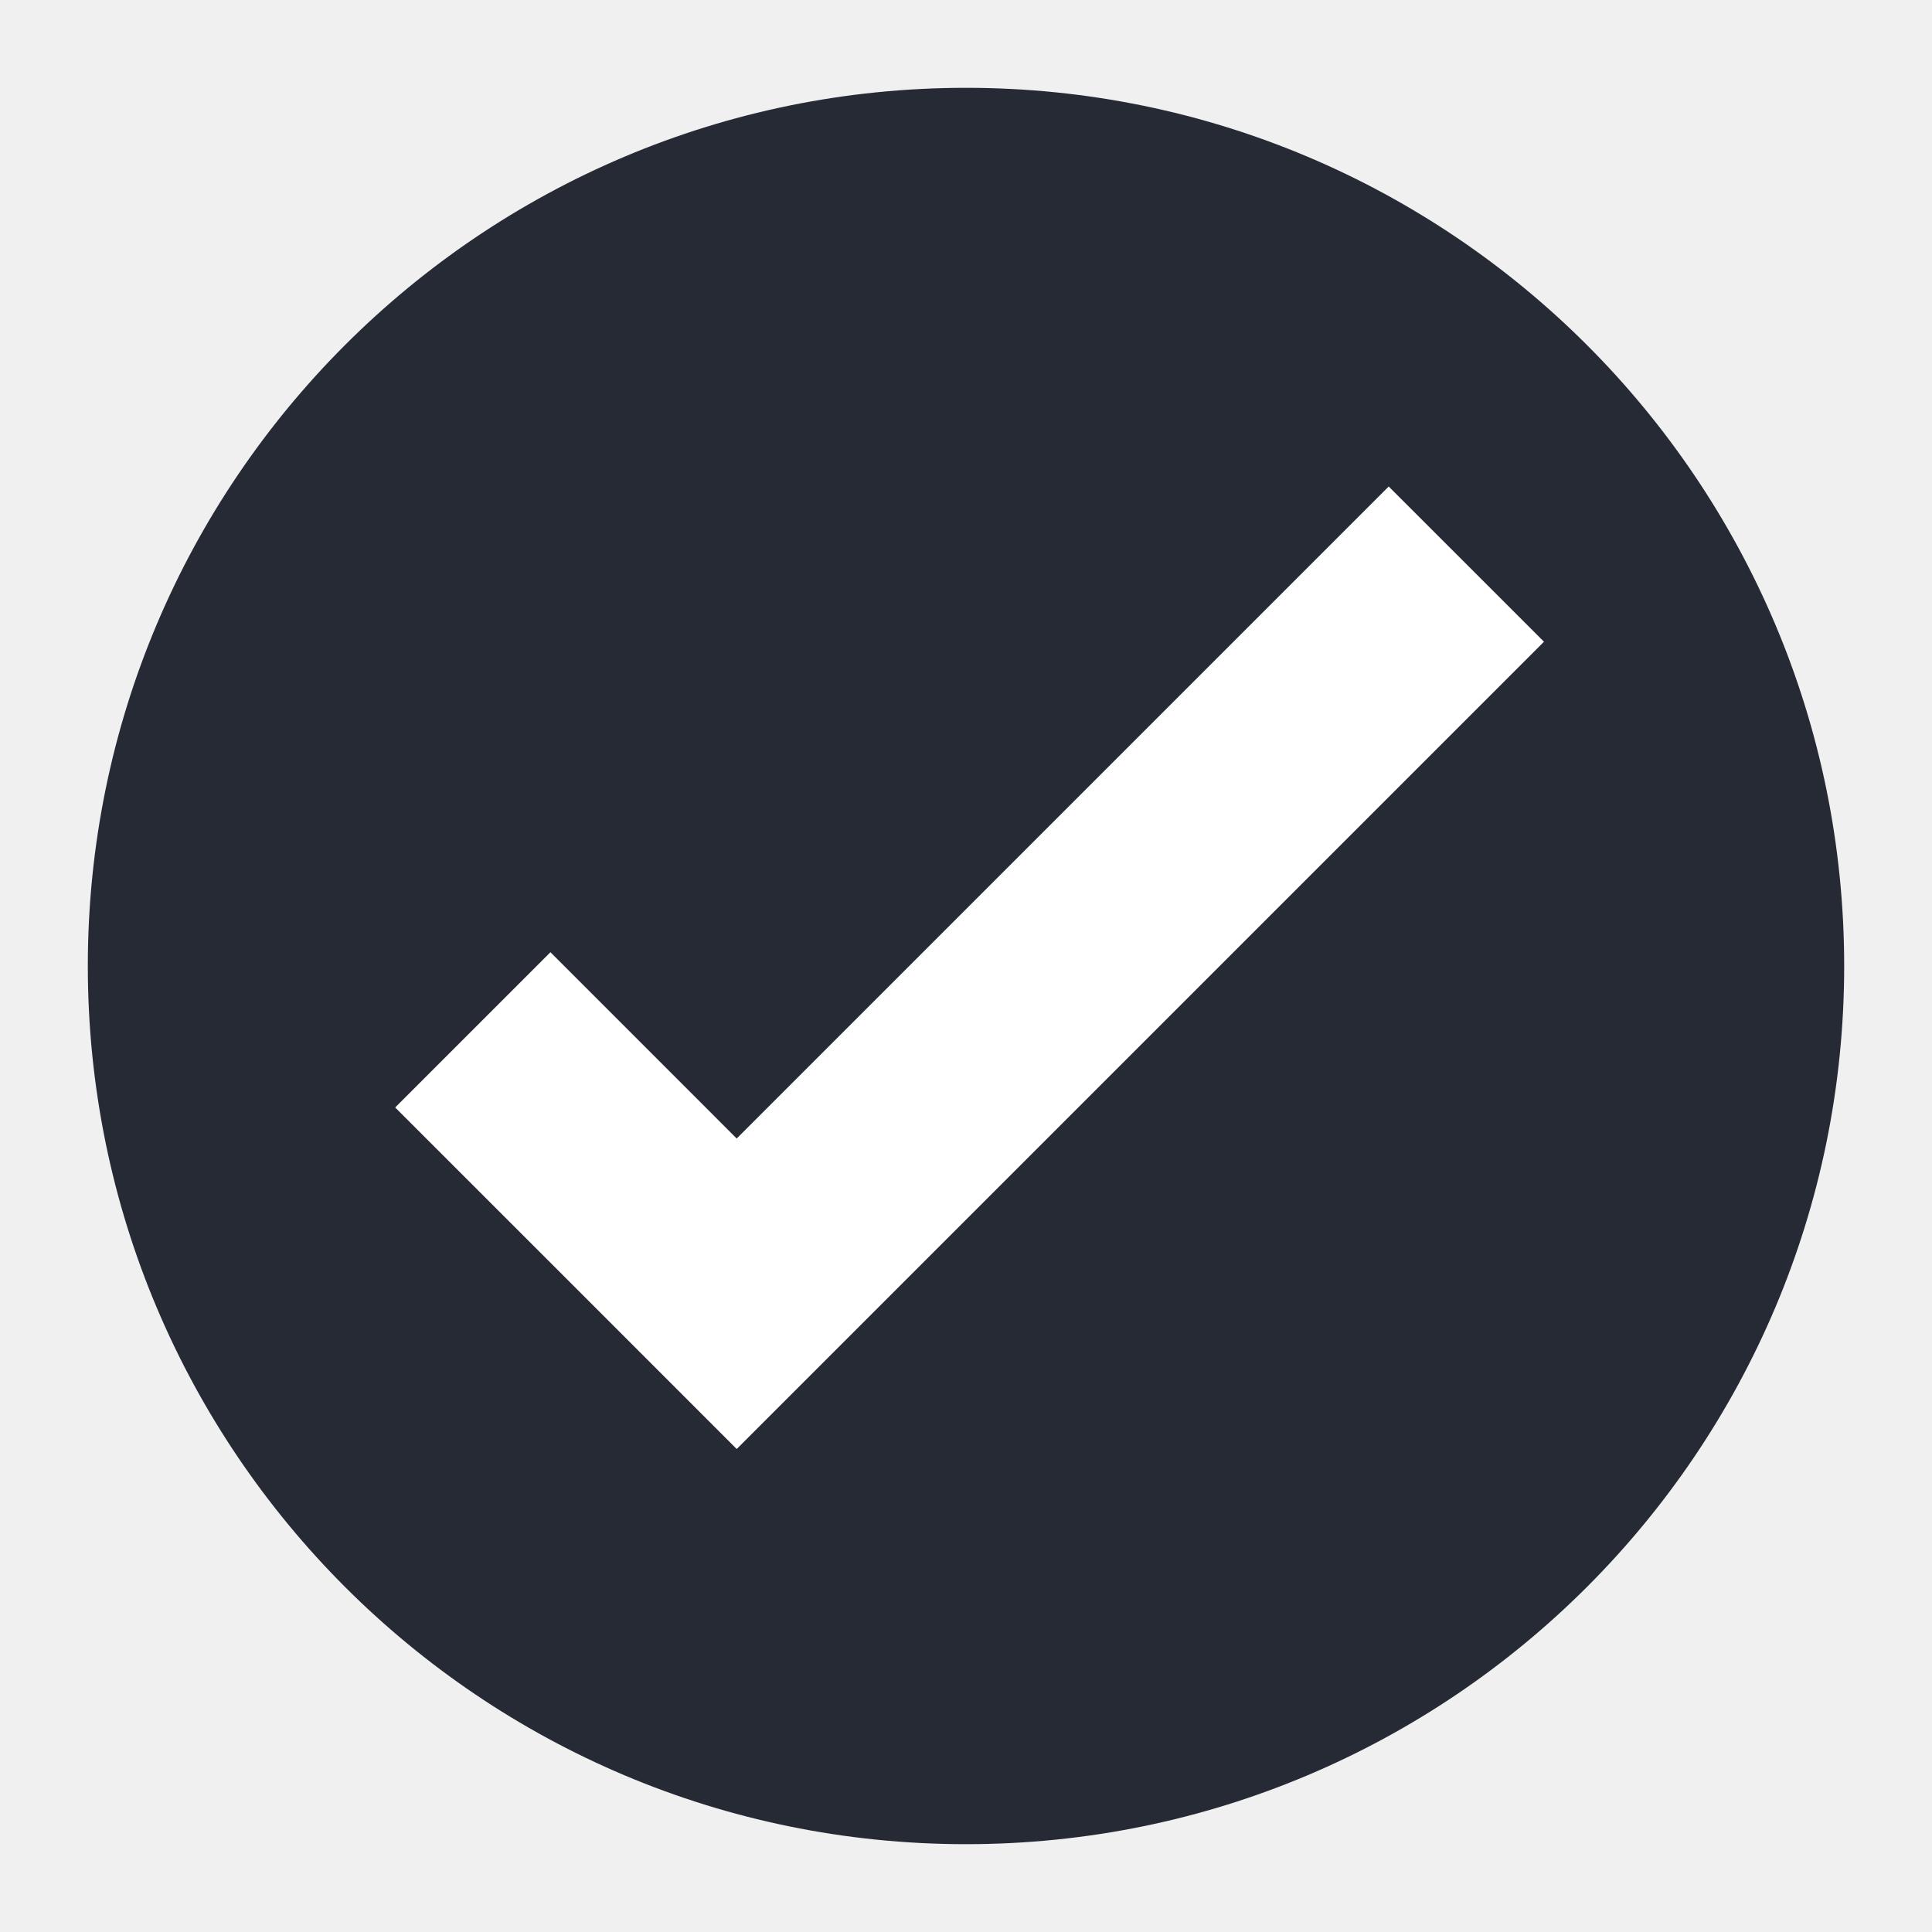
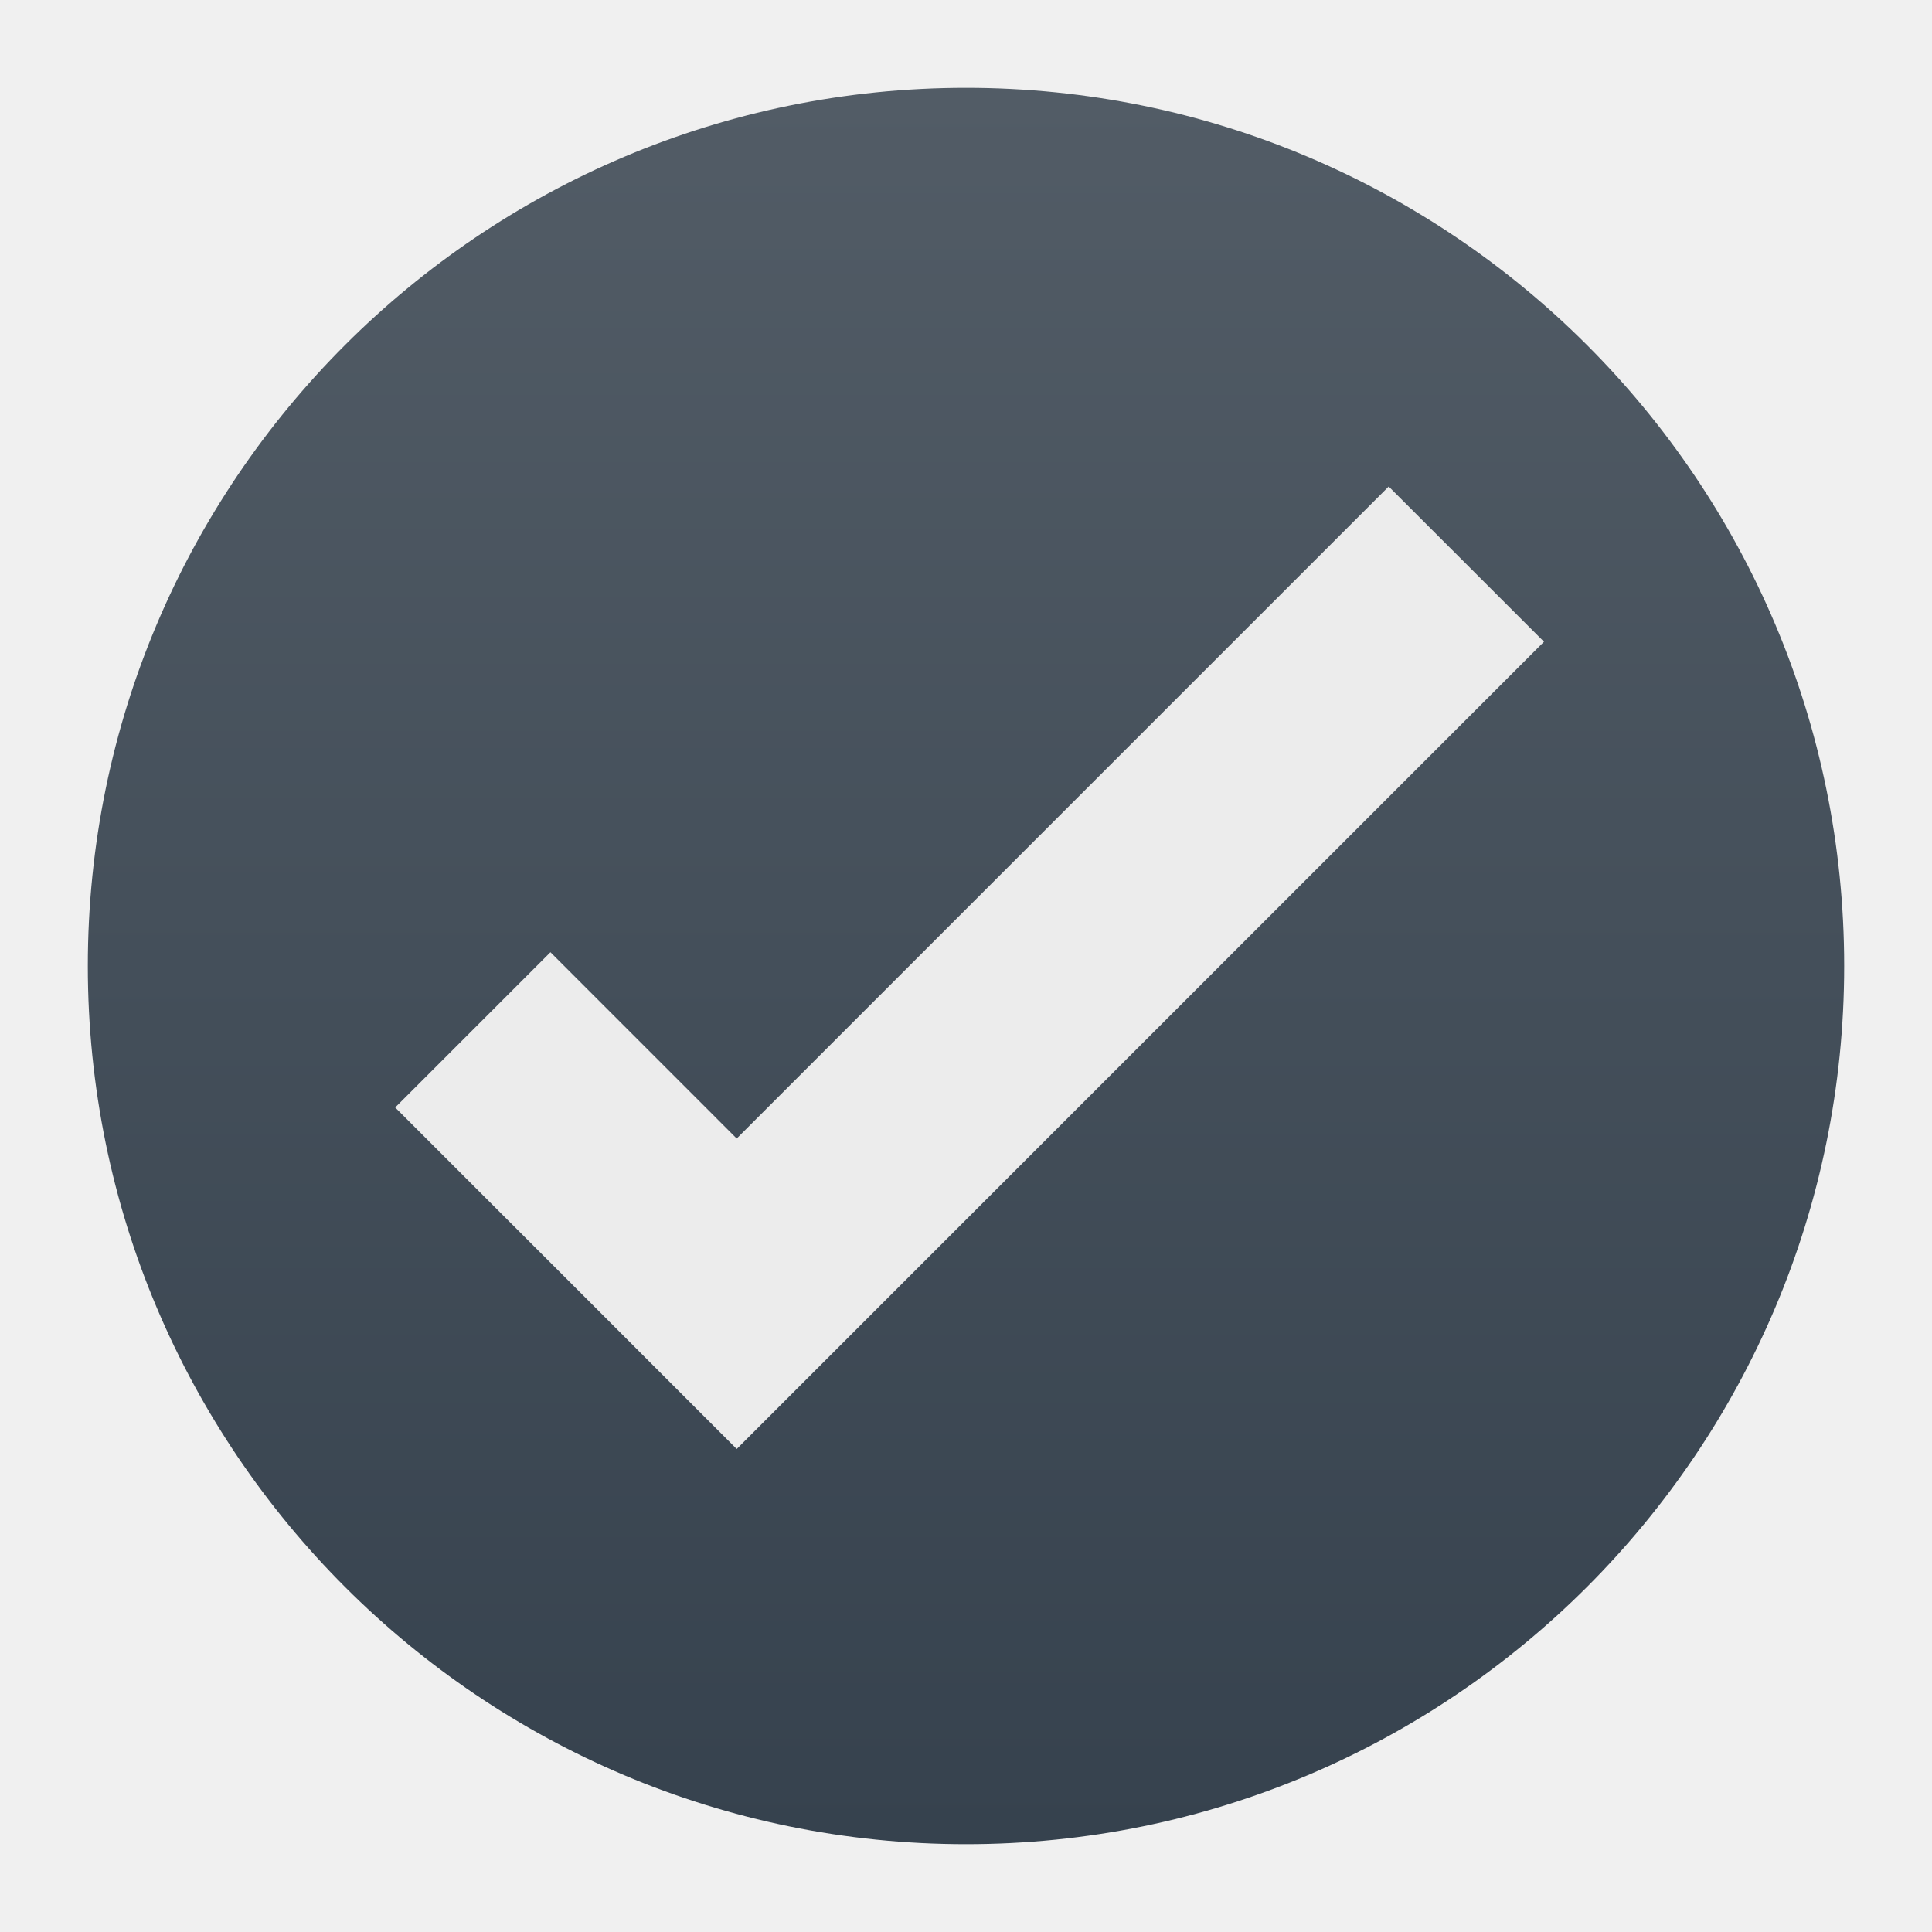
- <svg xmlns="http://www.w3.org/2000/svg" width="22" height="22" version="1.1" viewBox="0 0 22 22">
+ <svg xmlns="http://www.w3.org/2000/svg" width="22" height="22" version="1.1">
+   <defs>
+     <linearGradient id="carbon" x1="0%" x2="0%" y1="0%" y2="100%">
+       <stop offset="0%" style="stop-color: #525c66; stop-opacity: 1" />
+       <stop offset="100%" style="stop-color: #36424e; stop-opacity: 1" />
+     </linearGradient>
+     <linearGradient id="cyberblue" x1="0%" x2="0%" y1="0%" y2="100%">
+       <stop stop-color="#07B3FF" />
+       <stop offset="1" stop-color="#007DE8" />
+     </linearGradient>
+     <linearGradient id="cyberneon" x1="0%" x2="0%" y1="0%" y2="100%">
+       <stop offset="0" style="stop-color: #0abdc6; stop-opacity: 1" />
+       <stop offset="1" style="stop-color: #ea00d9; stop-opacity: 1" />
+     </linearGradient>
+     <linearGradient id="cyberorange" x1="0%" x2="0%" y1="0%" y2="100%">
+       <stop offset="0%" style="stop-color: #FF9757; stop-opacity: 1" />
+       <stop offset="50%" style="stop-color: #FF6E51; stop-opacity: 1" />
+       <stop offset="100%" style="stop-color: #F5350F; stop-opacity: 1" />
+     </linearGradient>
+     <linearGradient id="cyberturquoise" x1="0%" x2="0%" y1="0%" y2="100%">
+       <stop stop-color="#037164" />
+       <stop offset="1" stop-color="#00AC98" />
+     </linearGradient>
+     <linearGradient id="fitdance" x1="0%" x2="0%" y1="0%" y2="100%">
+       <stop offset="0%" style="stop-color: #1ad6ab; stop-opacity: 1" />
+       <stop offset="100%" style="stop-color: #329db6; stop-opacity: 1" />
+     </linearGradient>
+     <linearGradient id="goldcarbon" x1="0%" x2="0%" y1="0%" y2="100%">
+       <stop offset="1e-07" stop-color="#EDC268" />
+       <stop offset="1" stop-color="#9B7424" />
+     </linearGradient>
+     <linearGradient id="lemon" x1="0%" x2="0%" y1="0%" y2="100%">
+       <stop offset="0.1" stop-color="#6DDB0A" />
+       <stop offset="0.2" stop-color="#61D915" />
+       <stop offset="0.3" stop-color="#55D620" />
+       <stop offset="0.4" stop-color="#49D42B" />
+       <stop offset="0.5" stop-color="#3CD235" />
+       <stop offset="0.6" stop-color="#30CF40" />
+       <stop offset="0.7" stop-color="#24CD4B" />
+       <stop offset="0.8" stop-color="#18CA56" />
+       <stop offset="0.9" stop-color="#0CC861" />
+       <stop offset="1.0" stop-color="#00C66B" />
+     </linearGradient>
+     <linearGradient id="purplecarbon" x1="0%" x2="0%" y1="0%" y2="100%">
+       <stop offset="1e-07" stop-color="#EC57FF" />
+       <stop offset="0.5" stop-color="#C551FF" />
+       <stop offset="1" stop-color="#A90FF5" />
+     </linearGradient>
+     <linearGradient id="redcarbon" x1="0%" x2="0%" y1="0%" y2="100%">
+       <stop offset="0%" style="stop-color: #FF6D57; stop-opacity: 1" />
+       <stop offset="50%" style="stop-color: #FF5160; stop-opacity: 1" />
+       <stop offset="100%" style="stop-color: #F50F22; stop-opacity: 1" />
+     </linearGradient>
+     <linearGradient id="silvercarbon" x1="0%" x2="0%" y1="0%" y2="100%">
+       <stop offset="0%" stop-color="#DFDFDF" />
+       <stop offset="100%" stop-color="#A0A0A0" />
+     </linearGradient>
+     <linearGradient id="ubuntu" x1="0%" x2="0%" y1="0%" y2="100%">
+       <stop offset="1e-07" stop-color="#AD4F8D" />
+       <stop offset="1" stop-color="#6B8CCB" />
+     </linearGradient>
+   </defs>
  <g transform="matrix(0.5,0,0,0.5,-1,-1)">
-     <circle style="fill:#252a35" cx="24" cy="24" r="20" />
-     <path style="fill:#ffffff" d="M 11,27.222 15.243,31.464 18.778,35 37.163,16.615 33.627,13.08 18.778,27.929 14.536,23.686 11,27.222 Z" />
+     <circle fill="url(#carbon)" cx="24" cy="24" r="20" />
+     <path fill="#ececec" d="M 11,27.222 15.243,31.464 18.778,35 37.163,16.615 33.627,13.08 18.778,27.929 14.536,23.686 11,27.222 Z" />
  </g>
</svg>
